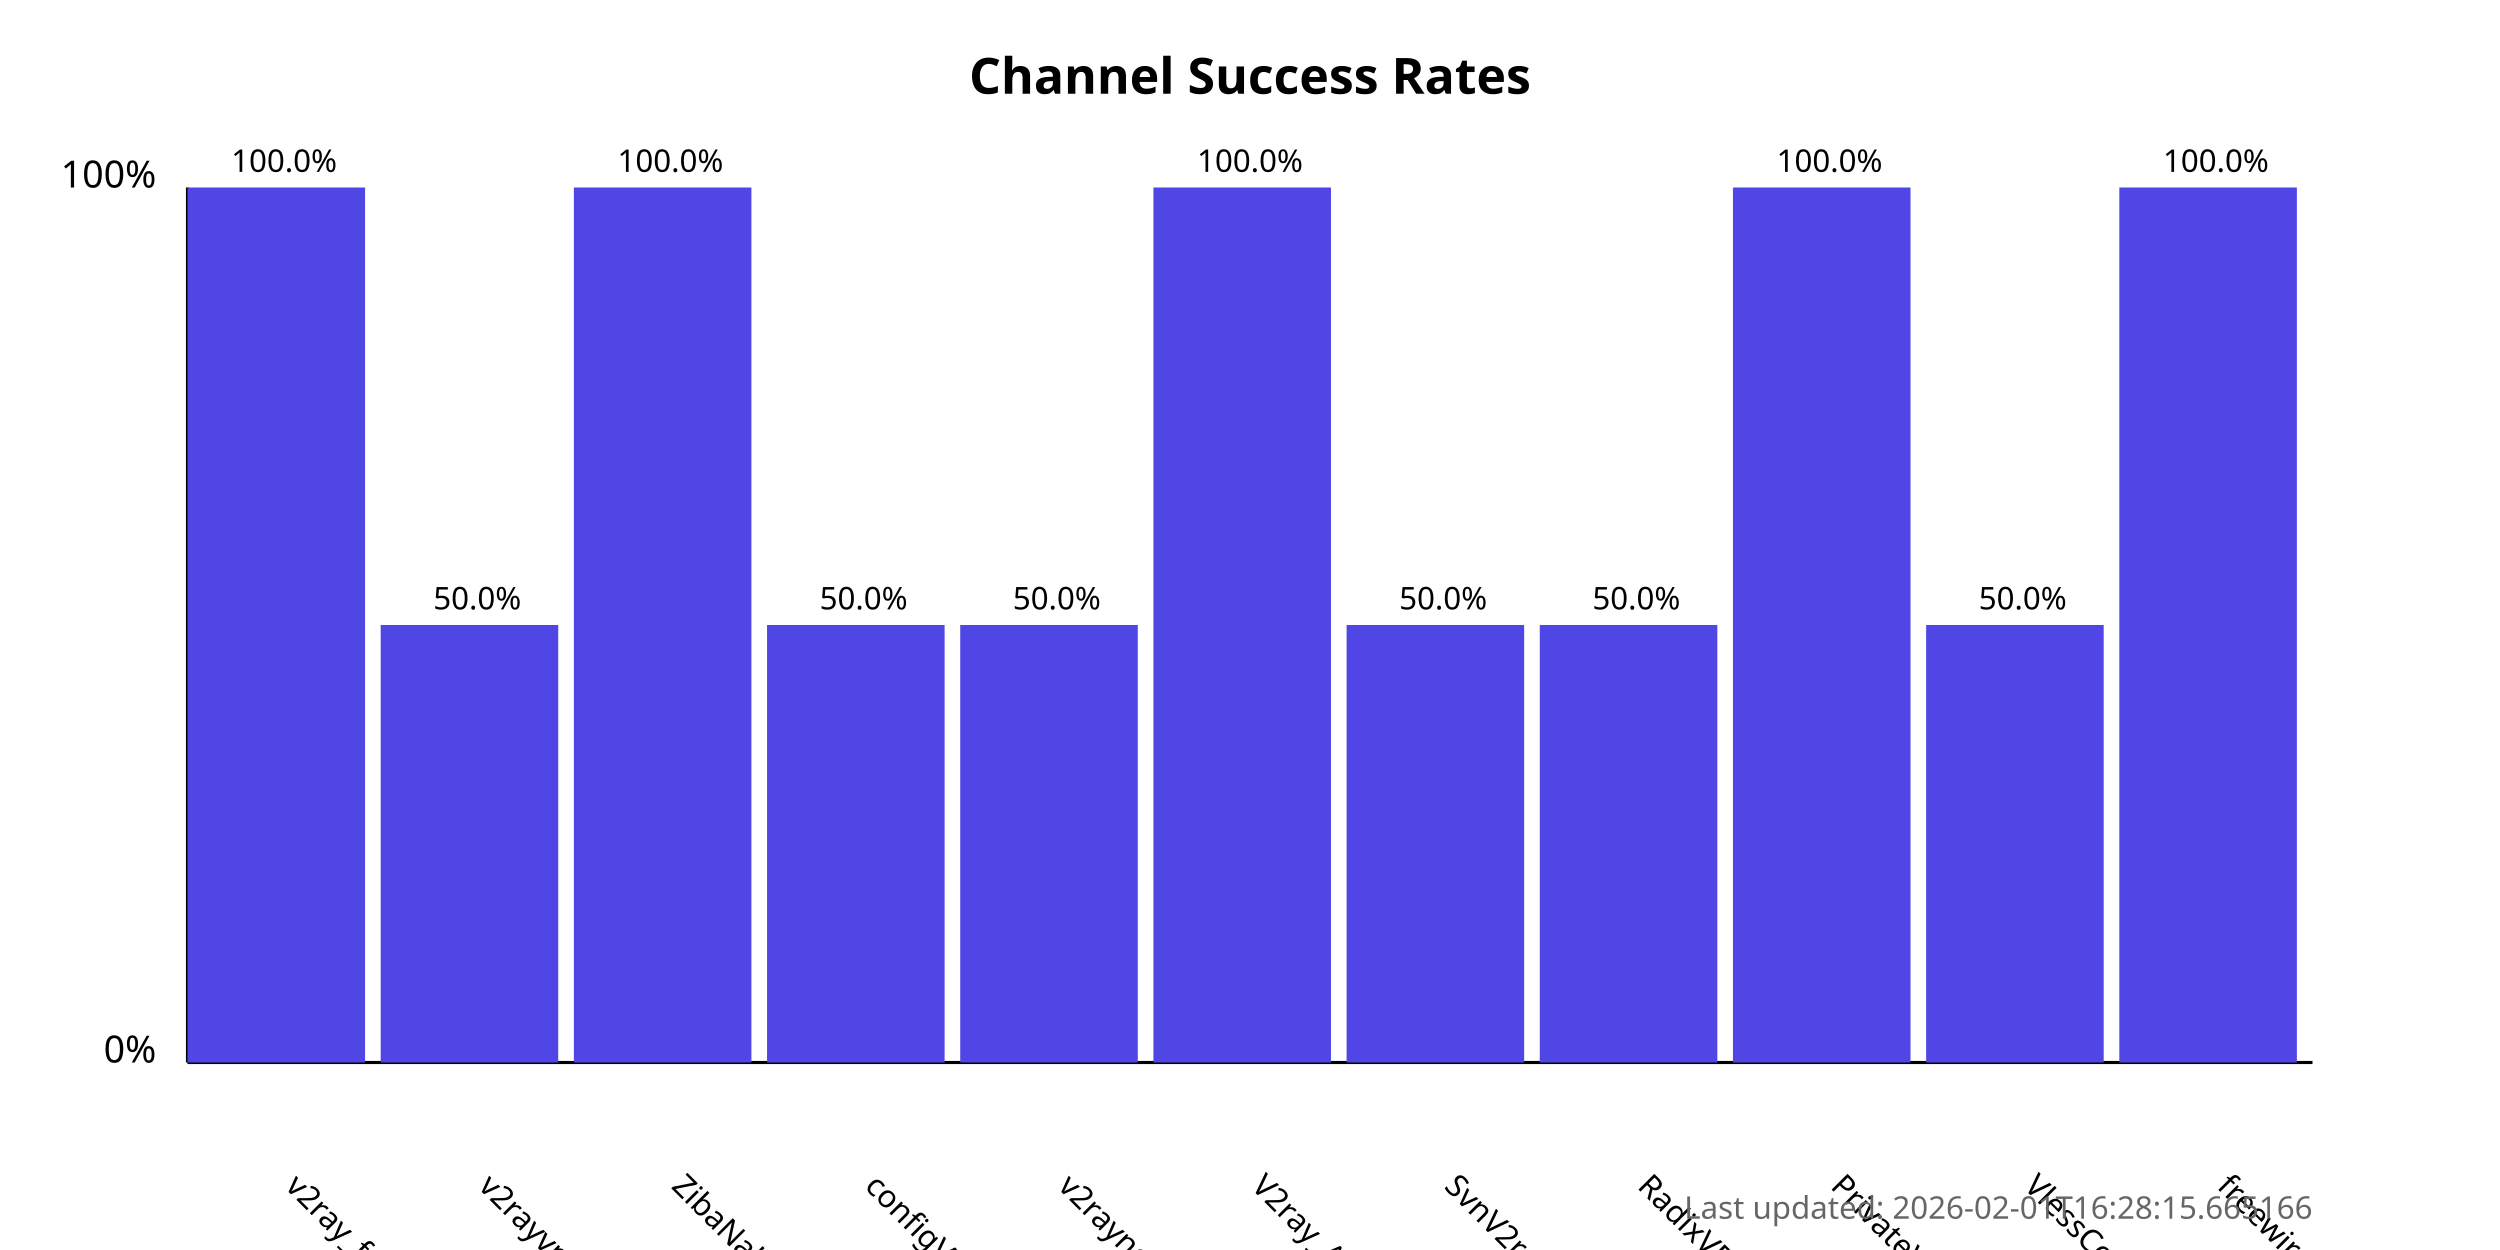
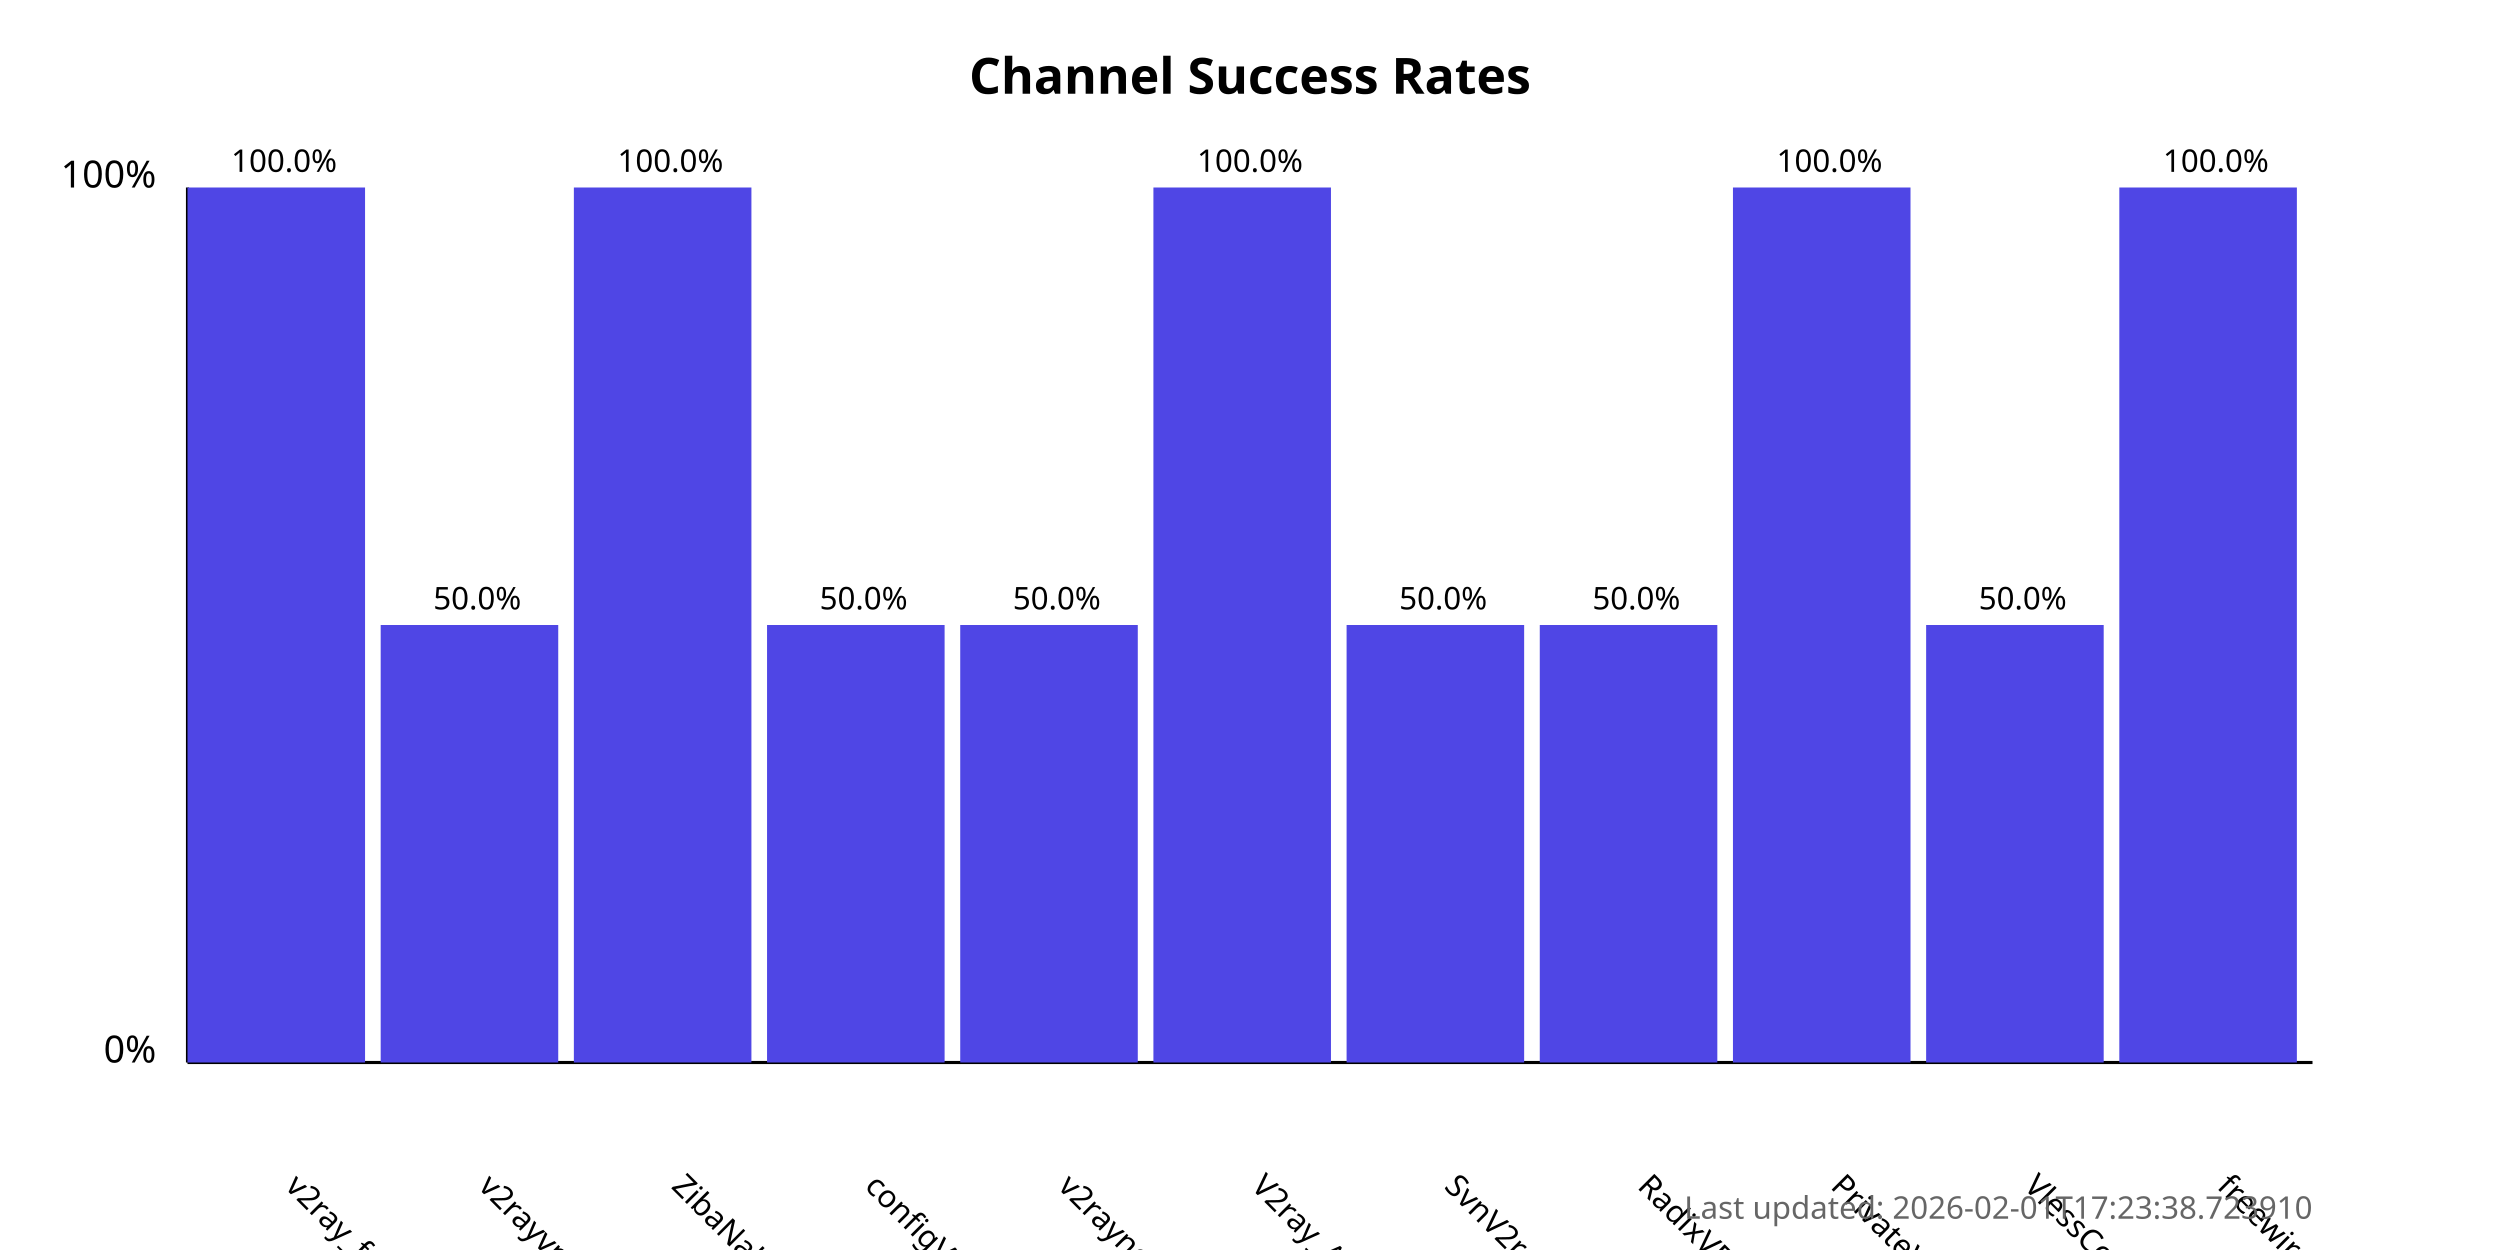
<svg xmlns="http://www.w3.org/2000/svg" width="800" height="400">
  <style>
            .chart-title { font: bold 16px sans-serif; }
            .axis-label { font: 12px sans-serif; }
            .tick-label { font: 10px sans-serif; }
            .bar { fill: #4f46e5; }
            .bar:hover { fill: #6366f1; }
            .timestamp { font: 10px sans-serif; fill: #666; }
        </style>
  <text x="400.0" y="30" text-anchor="middle" class="chart-title">
            Channel Success Rates
        </text>
  <line x1="60" y1="340" x2="60" y2="60" stroke="black" stroke-width="1" />
  <line x1="60" y1="340" x2="740" y2="340" stroke="black" stroke-width="1" />
  <text x="50" y="340" text-anchor="end" class="axis-label">0%</text>
  <text x="50" y="60" text-anchor="end" class="axis-label">100%</text>
  <g>
    <rect x="60" y="60.0" width="56.818" height="280.0" class="bar" />
    <text x="90.909" y="380" transform="rotate(45, 90.90909, 380)" text-anchor="start" class="tick-label">
                v2ray_free_conf
            </text>
    <text x="90.909" y="55.0" text-anchor="middle" class="tick-label">
                100.0%
            </text>
  </g>
  <g>
    <rect x="121.818" y="200.0" width="56.818" height="140.0" class="bar" />
    <text x="152.727" y="380" transform="rotate(45, 152.7273, 380)" text-anchor="start" class="tick-label">
                v2rayvpno
            </text>
    <text x="152.727" y="195.0" text-anchor="middle" class="tick-label">
                50.0%
            </text>
  </g>
  <g>
    <rect x="183.636" y="60.0" width="56.818" height="280.0" class="bar" />
    <text x="214.545" y="380" transform="rotate(45, 214.5455, 380)" text-anchor="start" class="tick-label">
                ZibaNabz
            </text>
    <text x="214.545" y="55.0" text-anchor="middle" class="tick-label">
                100.0%
            </text>
  </g>
  <g>
    <rect x="245.455" y="200.0" width="56.818" height="140.0" class="bar" />
    <text x="276.364" y="380" transform="rotate(45, 276.3636, 380)" text-anchor="start" class="tick-label">
                configV2rayForFree
            </text>
    <text x="276.364" y="195.0" text-anchor="middle" class="tick-label">
                50.0%
            </text>
  </g>
  <g>
    <rect x="307.273" y="200.0" width="56.818" height="140.0" class="bar" />
    <text x="338.182" y="380" transform="rotate(45, 338.1818, 380)" text-anchor="start" class="tick-label">
                v2rayngvpn
            </text>
    <text x="338.182" y="195.0" text-anchor="middle" class="tick-label">
                50.0%
            </text>
  </g>
  <g>
    <rect x="369.091" y="60.0" width="56.818" height="280.0" class="bar" />
    <text x="400.0" y="380" transform="rotate(45, 400.0, 380)" text-anchor="start" class="tick-label">
                V2ray_Alpha
            </text>
    <text x="400.0" y="55.0" text-anchor="middle" class="tick-label">
                100.0%
            </text>
  </g>
  <g>
    <rect x="430.909" y="200.0" width="56.818" height="140.0" class="bar" />
    <text x="461.818" y="380" transform="rotate(45, 461.8182, 380)" text-anchor="start" class="tick-label">
                SvnV2ray
            </text>
    <text x="461.818" y="195.0" text-anchor="middle" class="tick-label">
                50.0%
            </text>
  </g>
  <g>
    <rect x="492.727" y="200.0" width="56.818" height="140.0" class="bar" />
    <text x="523.636" y="380" transform="rotate(45, 523.6364, 380)" text-anchor="start" class="tick-label">
                RadixVPN
            </text>
    <text x="523.636" y="195.0" text-anchor="middle" class="tick-label">
                50.0%
            </text>
  </g>
  <g>
    <rect x="554.545" y="60.0" width="56.818" height="280.0" class="bar" />
    <text x="585.455" y="380" transform="rotate(45, 585.4545, 380)" text-anchor="start" class="tick-label">
                PrivateVPNs
            </text>
    <text x="585.455" y="55.0" text-anchor="middle" class="tick-label">
                100.0%
            </text>
  </g>
  <g>
    <rect x="616.364" y="200.0" width="56.818" height="140.0" class="bar" />
    <text x="647.273" y="380" transform="rotate(45, 647.2727, 380)" text-anchor="start" class="tick-label">
                VlessConfig
            </text>
    <text x="647.273" y="195.0" text-anchor="middle" class="tick-label">
                50.0%
            </text>
  </g>
  <g>
    <rect x="678.182" y="60.0" width="56.818" height="280.0" class="bar" />
    <text x="709.091" y="380" transform="rotate(45, 709.0909, 380)" text-anchor="start" class="tick-label">
                freewireguard
            </text>
    <text x="709.091" y="55.0" text-anchor="middle" class="tick-label">
                100.0%
            </text>
  </g>
  <text x="740" y="390" text-anchor="end" class="timestamp">
-             Last updated: 2026-02-01T16:28:15.665166
+             Last updated: 2026-02-01T17:23:38.723910
        </text>
</svg>
